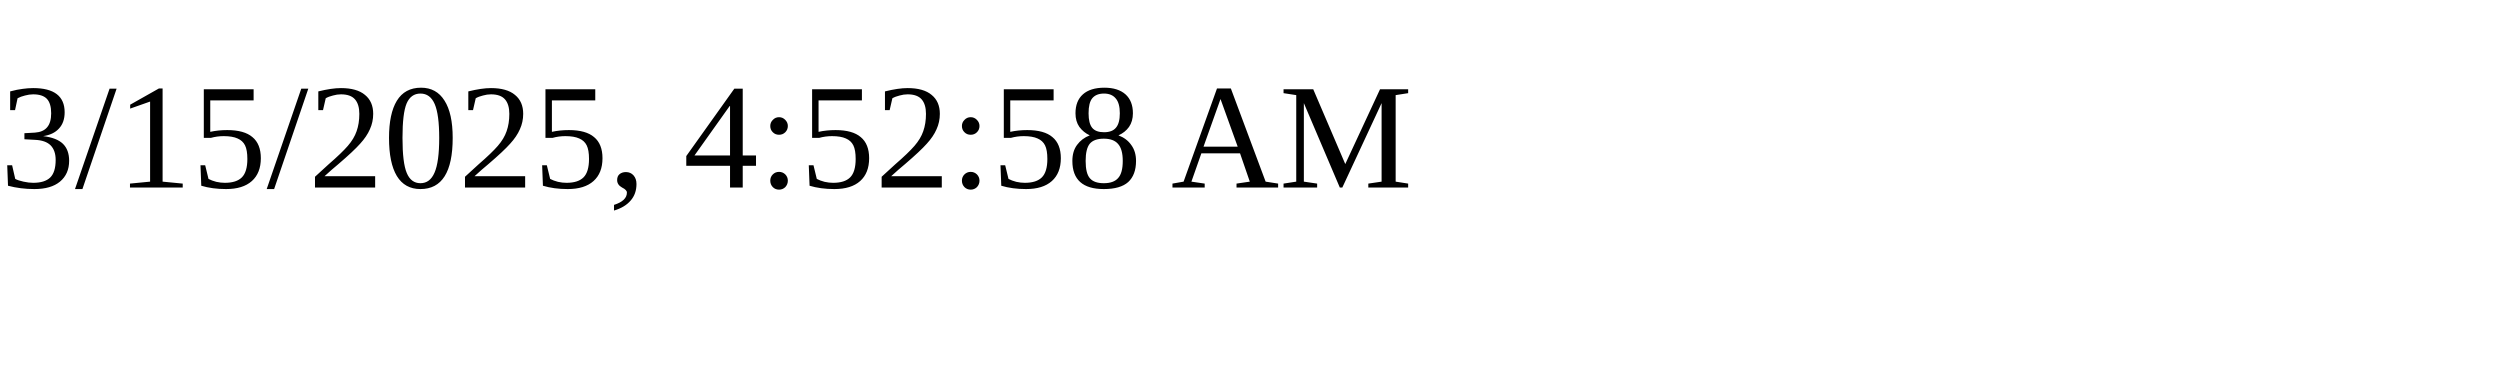
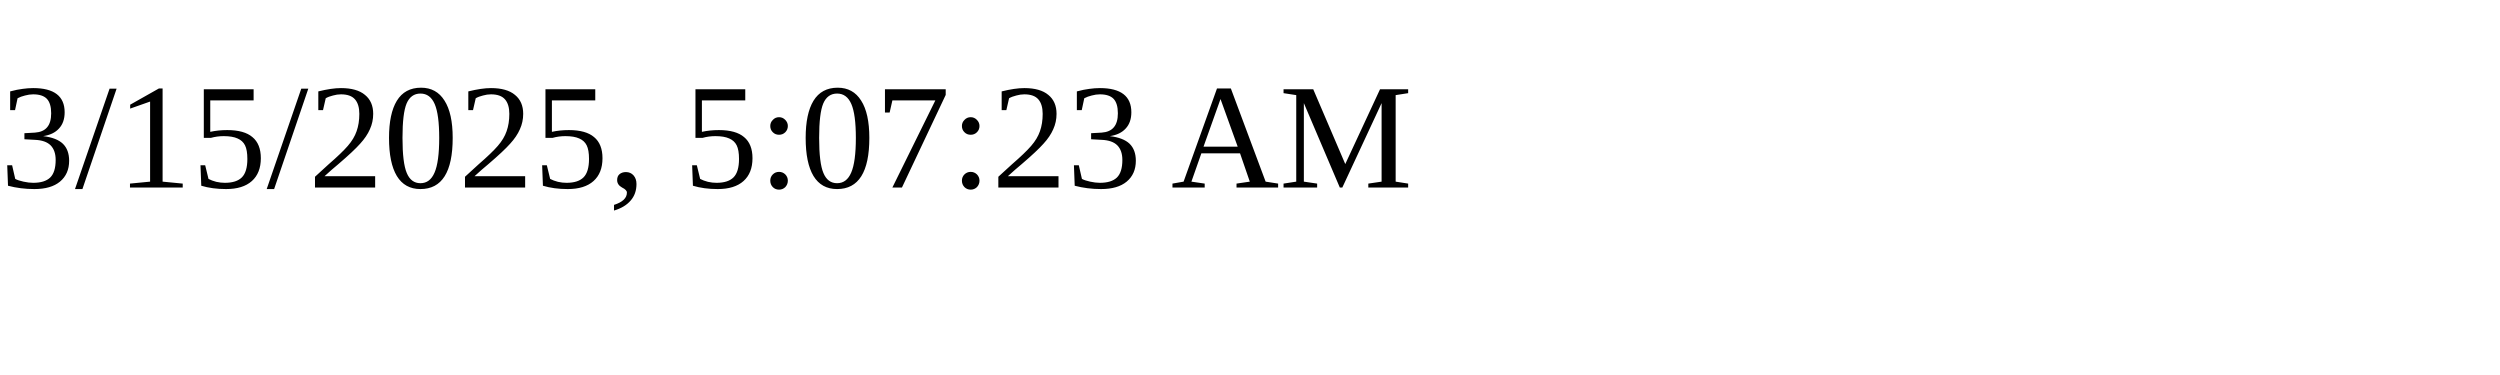
<svg xmlns="http://www.w3.org/2000/svg" height="30" width="200">
-   <text x="0" y="15">3/15/2025, 4:52:58 AM</text>
+   <text x="0" y="15">3/15/2025, 5:07:23 AM</text>
</svg>
